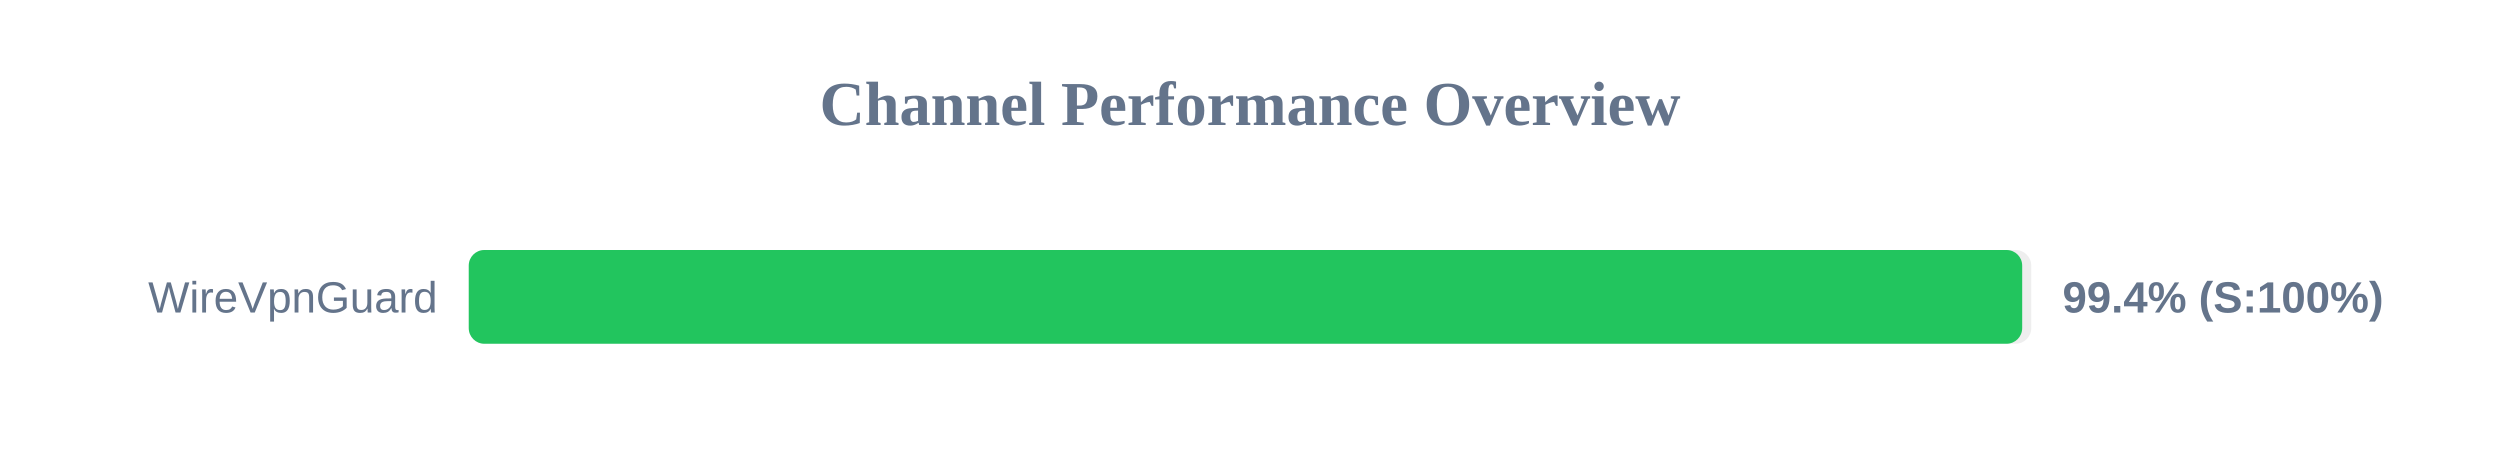
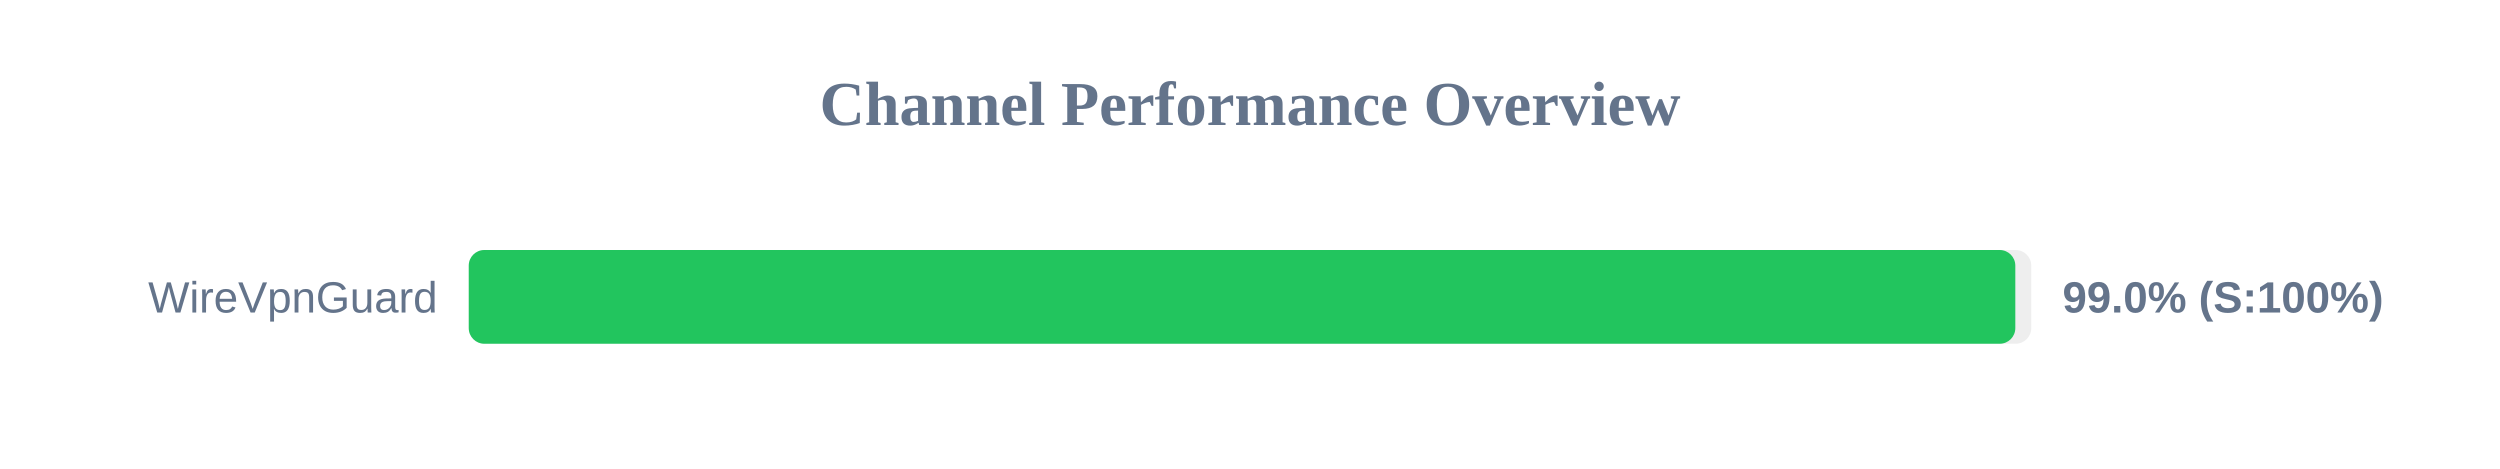
<svg xmlns="http://www.w3.org/2000/svg" width="800" height="150" version="1.1">
  <style>
        .row { font: 14px Arial; fill: #64748b; }
        .score { font: bold 14px Arial; fill: #64748b; }
    </style>
  <text x="400" y="40" text-anchor="middle" font-size="20px" font-weight="bold" fill="#64748b">Channel Performance Overview</text>
  <rect x="150" y="80" width="500" height="30" fill="#eee" rx="5" />
-   <rect x="150" y="80" width="497.1" height="30" fill="#22c55e" rx="5" />
+   <rect x="150" y="80" width="494.9" height="30" fill="#22c55e" rx="5" />
  <text x="140" y="100" text-anchor="end" class="row">WireVpnGuard</text>
-   <text x="660" y="100" text-anchor="start" class="score">99.4% (S:100%)</text>
+   <text x="660" y="100" text-anchor="start" class="score">99.0% (S:100%)</text>
</svg>
